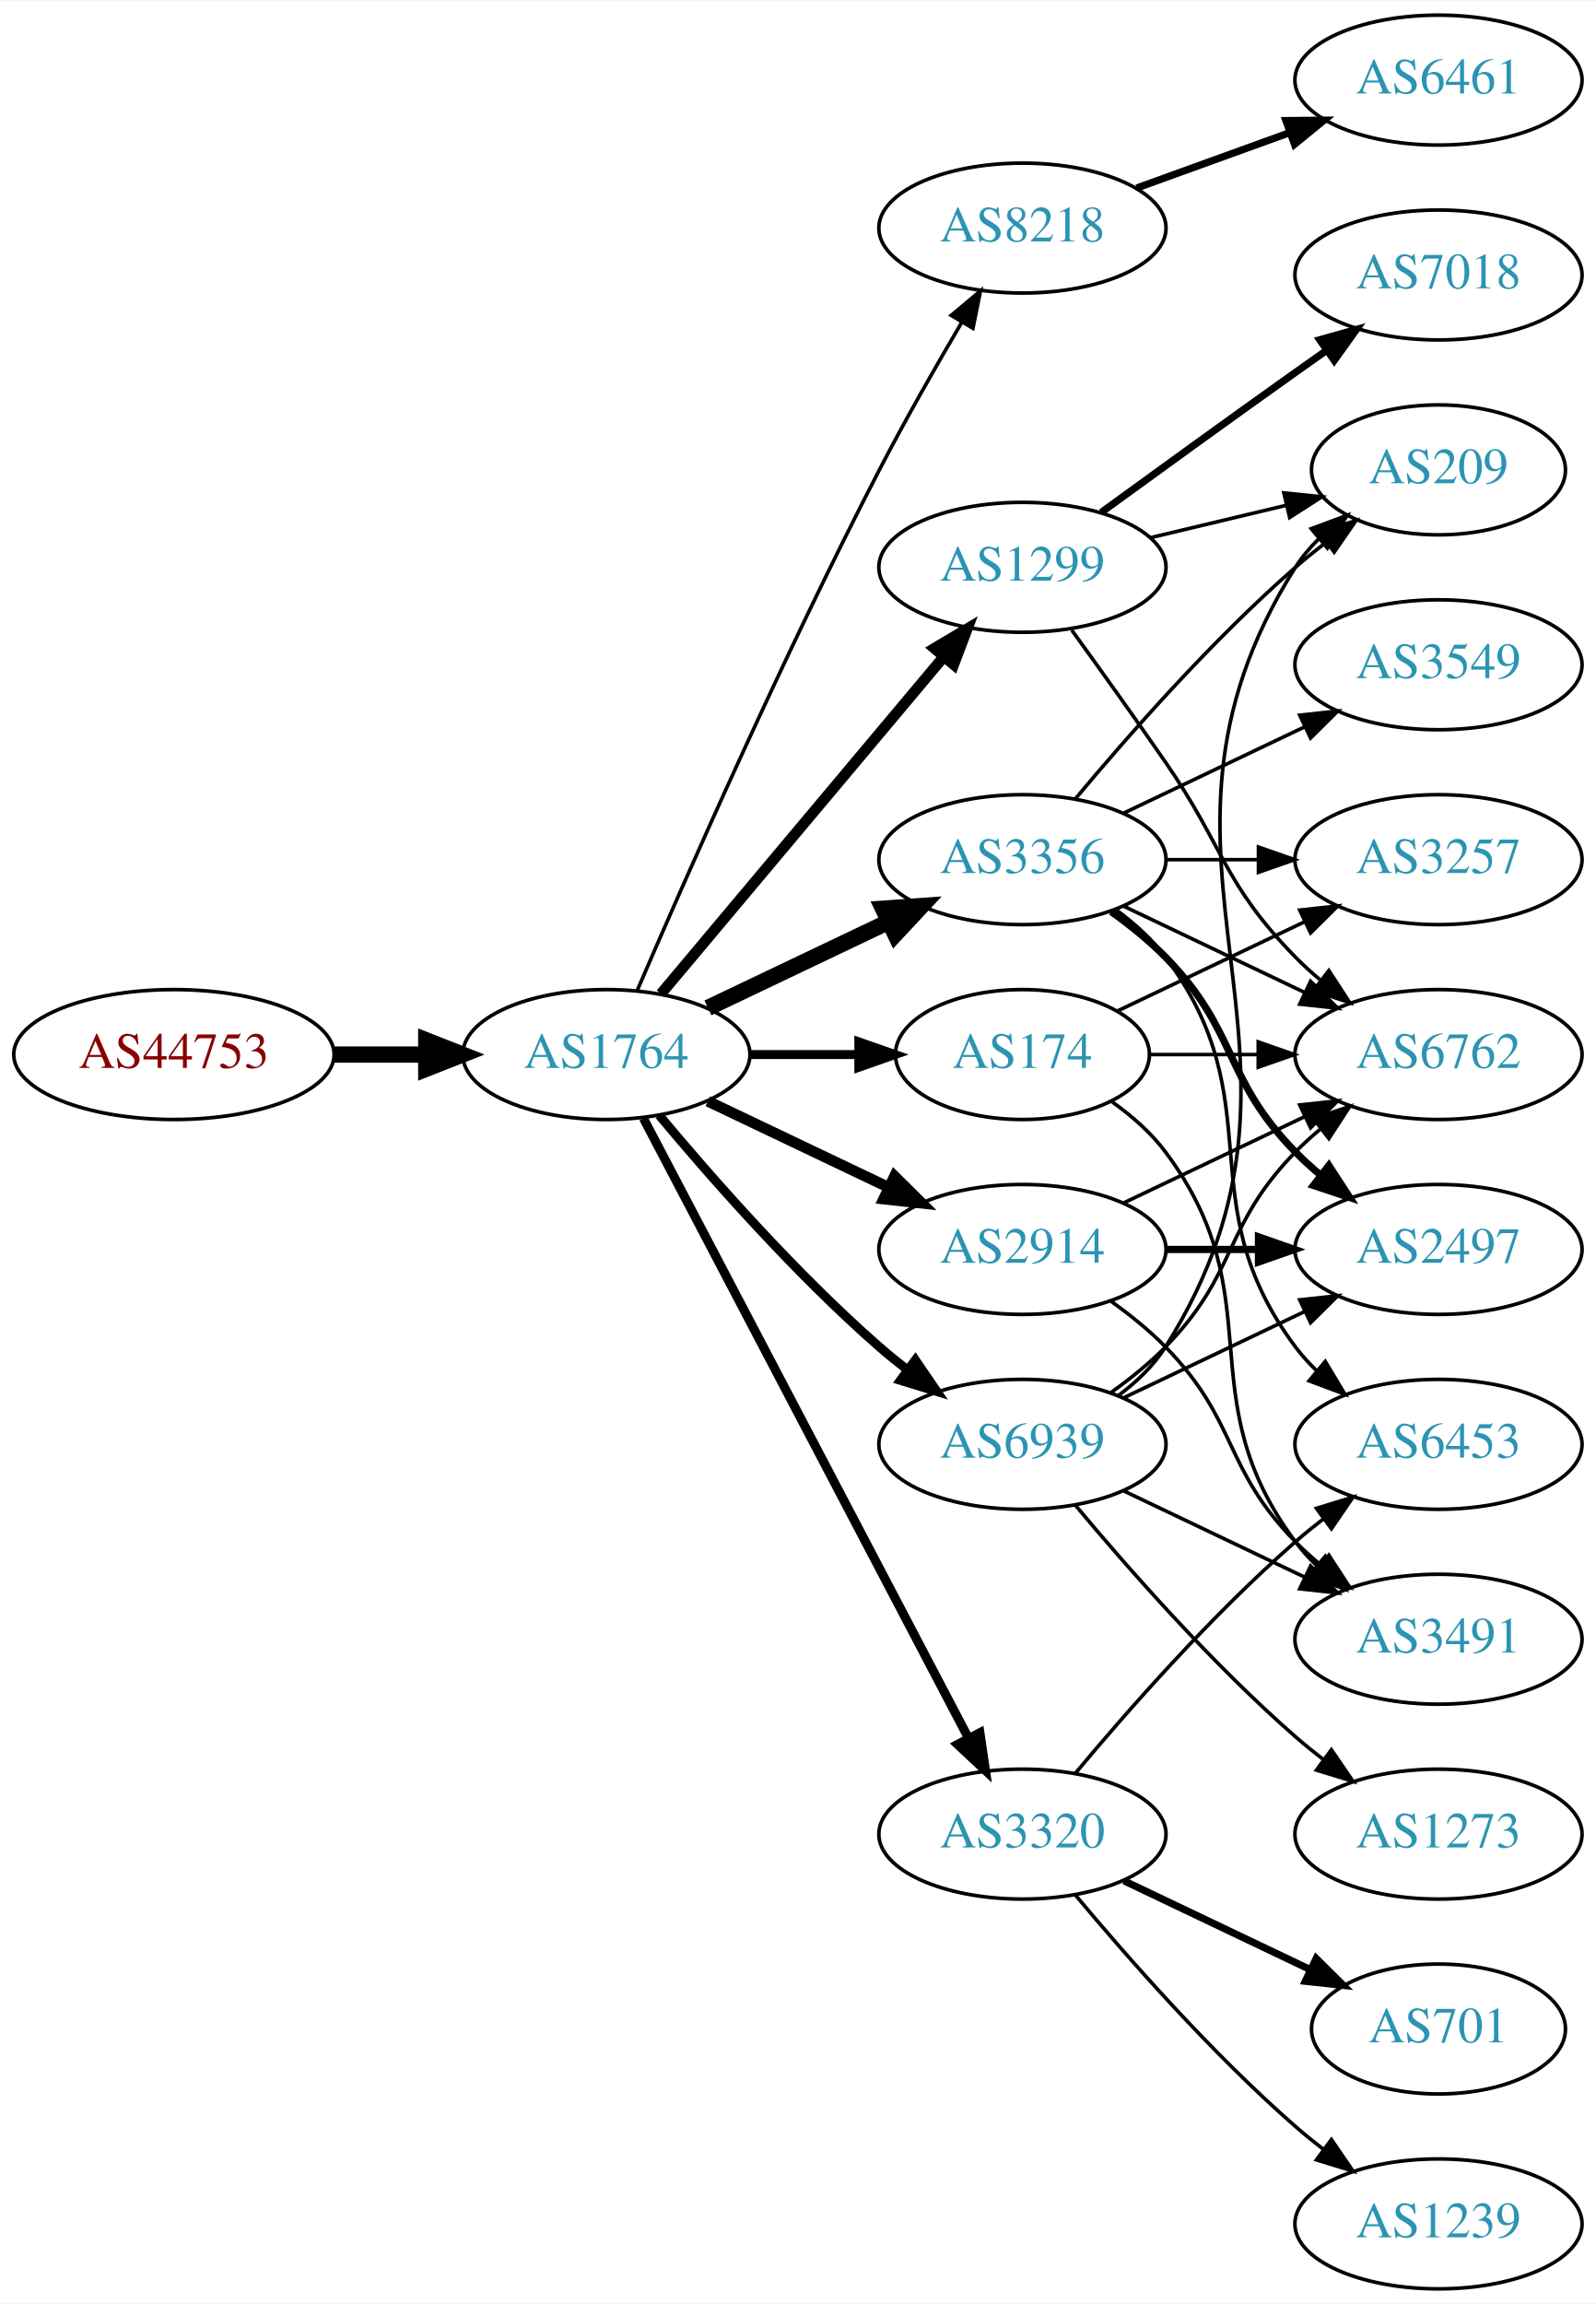
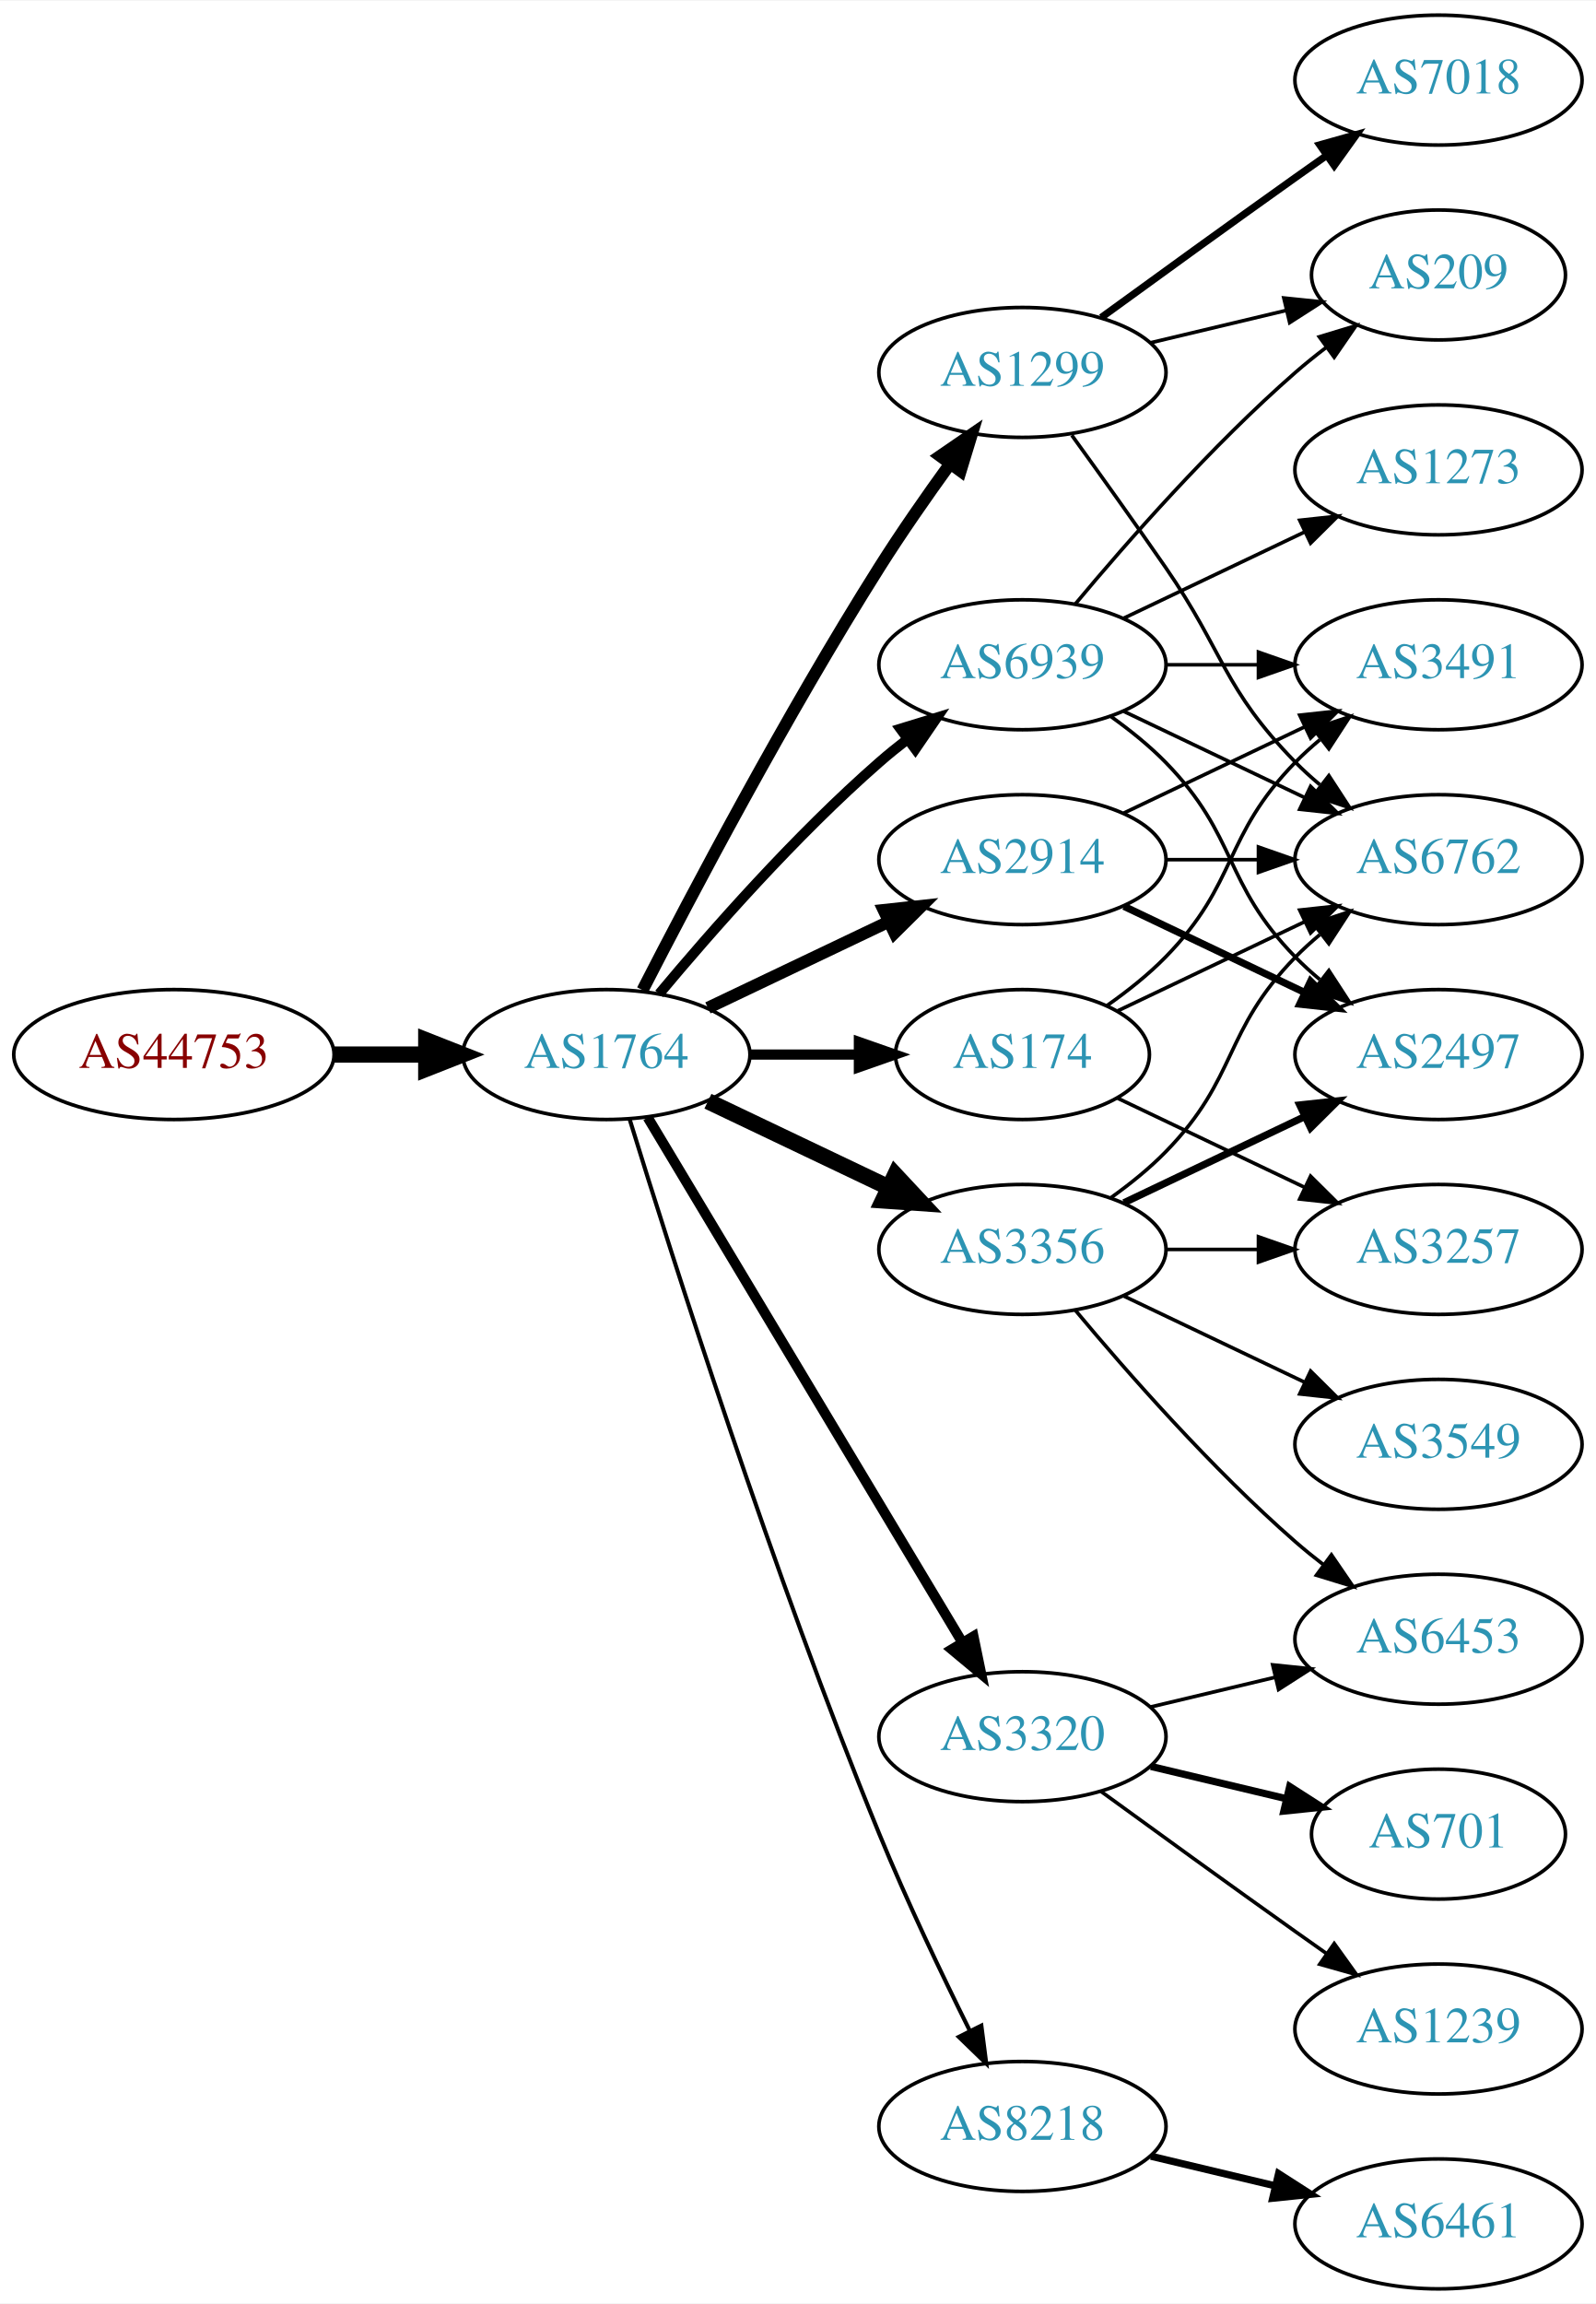
<svg xmlns="http://www.w3.org/2000/svg" xmlns:xlink="http://www.w3.org/1999/xlink" width="442pt" height="638pt" viewBox="0.00 0.00 442.27 638.00">
  <g id="graph0" class="graph" transform="scale(1 1) rotate(0) translate(4 634)">
    <polygon fill="white" stroke="none" points="-4,4 -4,-634 438.271,-634 438.271,4 -4,4" />
    <g id="node1" class="node">
      <g id="a_node1">
        <a xlink:href="/asn/44753" xlink:title="AS44753 ~ Bacher Systems EDV GmbH [AT]">
          <ellipse fill="#ffffff" stroke="black" cx="44.196" cy="-342" rx="44.393" ry="18" />
          <text text-anchor="middle" x="44.196" y="-338.3" font-family="Times,serif" font-size="14.00" fill="#880000">AS44753</text>
        </a>
      </g>
    </g>
    <g id="node2" class="node">
      <g id="a_node2">
        <a xlink:href="/asn/1764" xlink:title="AS1764 ~ NEXTLAYER-AS [AT]">
          <ellipse fill="#ffffff" stroke="black" cx="164.039" cy="-342" rx="39.794" ry="18" />
          <text text-anchor="middle" x="164.039" y="-338.3" font-family="Times,serif" font-size="14.00" fill="#2c94b3">AS1764</text>
        </a>
      </g>
    </g>
    <g id="edge1" class="edge">
      <path fill="none" stroke="black" stroke-width="4.5" d="M88.407,-342C96.72,-342 105.482,-342 113.965,-342" />
      <polygon fill="black" stroke="black" stroke-width="4.5" points="114.123,-345.938 124.123,-342 114.123,-338.063 114.123,-345.938" />
    </g>
    <g id="node3" class="node">
      <g id="a_node3">
-         <a xlink:href="/asn/8218" xlink:title="AS8218 ~ legacy Neotelecoms [FR]">
-           <ellipse fill="#ffffff" stroke="black" cx="279.332" cy="-571" rx="39.794" ry="18" />
-           <text text-anchor="middle" x="279.332" y="-567.3" font-family="Times,serif" font-size="14.00" fill="#2c94b3">AS8218</text>
+         <a xlink:href="/asn/2914" xlink:title="AS2914 ~ NTT America, Inc. [US]">
+           <ellipse fill="#ffffff" stroke="black" cx="279.332" cy="-396" rx="39.794" ry="18" />
+           <text text-anchor="middle" x="279.332" y="-392.3" font-family="Times,serif" font-size="14.00" fill="#2c94b3">AS2914</text>
        </a>
      </g>
    </g>
    <g id="edge2" class="edge">
-       <path fill="none" stroke="black" d="M172.584,-359.753C185.509,-389.834 213.073,-452.568 239.685,-504 246.766,-517.685 255.264,-532.564 262.486,-544.816" />
-       <polygon fill="black" stroke="black" points="259.596,-546.804 267.715,-553.61 265.613,-543.226 259.596,-546.804" />
+       <path fill="none" stroke="black" stroke-width="3.375" d="M192.175,-354.934C207.169,-362.081 225.99,-371.052 242.213,-378.785" />
+       <polygon fill="black" stroke="black" stroke-width="3.375" points="240.884,-382.028 251.417,-383.171 243.895,-375.709 240.884,-382.028" />
    </g>
    <g id="node4" class="node">
      <g id="a_node4">
-         <a xlink:href="/asn/3356" xlink:title="AS3356 ~ Level 3 Parent, LLC [US]">
-           <ellipse fill="#ffffff" stroke="black" cx="279.332" cy="-396" rx="39.794" ry="18" />
-           <text text-anchor="middle" x="279.332" y="-392.3" font-family="Times,serif" font-size="14.00" fill="#2c94b3">AS3356</text>
+         <a xlink:href="/asn/174" xlink:title="AS174 ~ Cogent Communications [US]">
+           <ellipse fill="#ffffff" stroke="black" cx="279.332" cy="-342" rx="35.194" ry="18" />
+           <text text-anchor="middle" x="279.332" y="-338.3" font-family="Times,serif" font-size="14.00" fill="#2c94b3">AS174</text>
        </a>
      </g>
    </g>
    <g id="edge3" class="edge">
-       <path fill="none" stroke="black" stroke-width="4.5" d="M192.175,-354.934C207.169,-362.081 225.99,-371.052 242.213,-378.785" />
-       <polygon fill="black" stroke="black" stroke-width="4.5" points="240.695,-382.423 251.417,-383.171 244.084,-375.314 240.695,-382.423" />
+       <path fill="none" stroke="black" stroke-width="2.812" d="M203.711,-342C213.416,-342 223.907,-342 233.87,-342" />
+       <polygon fill="black" stroke="black" stroke-width="2.812" points="234.006,-345.5 244.006,-342 234.006,-338.5 234.006,-345.5" />
    </g>
    <g id="node5" class="node">
      <g id="a_node5">
        <a xlink:href="/asn/1299" xlink:title="AS1299 ~ Telia Carrier [EU]">
-           <ellipse fill="#ffffff" stroke="black" cx="279.332" cy="-477" rx="39.794" ry="18" />
-           <text text-anchor="middle" x="279.332" y="-473.3" font-family="Times,serif" font-size="14.00" fill="#2c94b3">AS1299</text>
+           <ellipse fill="#ffffff" stroke="black" cx="279.332" cy="-531" rx="39.794" ry="18" />
+           <text text-anchor="middle" x="279.332" y="-527.3" font-family="Times,serif" font-size="14.00" fill="#2c94b3">AS1299</text>
        </a>
      </g>
    </g>
    <g id="edge4" class="edge">
-       <path fill="none" stroke="black" stroke-width="3" d="M179.158,-358.825C198.833,-382.269 234.637,-424.934 257.415,-452.076" />
-       <polygon fill="black" stroke="black" stroke-width="3" points="254.925,-454.553 264.034,-459.963 260.287,-450.053 254.925,-454.553" />
+       <path fill="none" stroke="black" stroke-width="3.375" d="M174.065,-359.852C187.501,-386.055 213.95,-436.237 239.685,-477 245.748,-486.604 252.868,-496.813 259.333,-505.739" />
+       <polygon fill="black" stroke="black" stroke-width="3.375" points="256.54,-507.848 265.276,-513.843 262.185,-503.709 256.54,-507.848" />
    </g>
    <g id="node6" class="node">
      <g id="a_node6">
-         <a xlink:href="/asn/2914" xlink:title="AS2914 ~ NTT America, Inc. [US]">
-           <ellipse fill="#ffffff" stroke="black" cx="279.332" cy="-288" rx="39.794" ry="18" />
-           <text text-anchor="middle" x="279.332" y="-284.3" font-family="Times,serif" font-size="14.00" fill="#2c94b3">AS2914</text>
+         <a xlink:href="/asn/8218" xlink:title="AS8218 ~ legacy Neotelecoms [FR]">
+           <ellipse fill="#ffffff" stroke="black" cx="279.332" cy="-45" rx="39.794" ry="18" />
+           <text text-anchor="middle" x="279.332" y="-41.3" font-family="Times,serif" font-size="14.00" fill="#2c94b3">AS8218</text>
        </a>
      </g>
    </g>
    <g id="edge5" class="edge">
-       <path fill="none" stroke="black" stroke-width="3" d="M192.175,-329.066C207.169,-321.919 225.99,-312.948 242.213,-305.215" />
-       <polygon fill="black" stroke="black" stroke-width="3" points="243.895,-308.291 251.417,-300.829 240.884,-301.972 243.895,-308.291" />
+       <path fill="none" stroke="black" stroke-width="1.125" d="M170.47,-324.11C181.962,-286.796 210.12,-198.14 239.685,-126 247.269,-107.494 256.964,-87.182 264.746,-71.528" />
+       <polygon fill="black" stroke="black" stroke-width="1.125" points="267.95,-72.948 269.308,-62.44 261.694,-69.807 267.95,-72.948" />
    </g>
    <g id="node7" class="node">
      <g id="a_node7">
-         <a xlink:href="/asn/174" xlink:title="AS174 ~ Cogent Communications [US]">
-           <ellipse fill="#ffffff" stroke="black" cx="279.332" cy="-342" rx="35.194" ry="18" />
-           <text text-anchor="middle" x="279.332" y="-338.3" font-family="Times,serif" font-size="14.00" fill="#2c94b3">AS174</text>
+         <a xlink:href="/asn/3356" xlink:title="AS3356 ~ Level 3 Parent, LLC [US]">
+           <ellipse fill="#ffffff" stroke="black" cx="279.332" cy="-288" rx="39.794" ry="18" />
+           <text text-anchor="middle" x="279.332" y="-284.3" font-family="Times,serif" font-size="14.00" fill="#2c94b3">AS3356</text>
        </a>
      </g>
    </g>
    <g id="edge6" class="edge">
-       <path fill="none" stroke="black" stroke-width="2.5" d="M203.711,-342C213.416,-342 223.907,-342 233.87,-342" />
-       <polygon fill="black" stroke="black" stroke-width="2.5" points="234.006,-345.5 244.006,-342 234.006,-338.5 234.006,-345.5" />
+       <path fill="none" stroke="black" stroke-width="4.5" d="M192.175,-329.066C207.169,-321.919 225.99,-312.948 242.213,-305.215" />
+       <polygon fill="black" stroke="black" stroke-width="4.5" points="244.084,-308.686 251.417,-300.829 240.695,-301.577 244.084,-308.686" />
    </g>
    <g id="node8" class="node">
      <g id="a_node8">
        <a xlink:href="/asn/3320" xlink:title="AS3320 ~ DTAG [DE]">
-           <ellipse fill="#ffffff" stroke="black" cx="279.332" cy="-126" rx="39.794" ry="18" />
-           <text text-anchor="middle" x="279.332" y="-122.3" font-family="Times,serif" font-size="14.00" fill="#2c94b3">AS3320</text>
+           <ellipse fill="#ffffff" stroke="black" cx="279.332" cy="-153" rx="39.794" ry="18" />
+           <text text-anchor="middle" x="279.332" y="-149.3" font-family="Times,serif" font-size="14.00" fill="#2c94b3">AS3320</text>
        </a>
      </g>
    </g>
    <g id="edge7" class="edge">
-       <path fill="none" stroke="black" stroke-width="2.5" d="M174.31,-324.324C194.151,-286.495 240.829,-197.501 264.316,-152.722" />
-       <polygon fill="black" stroke="black" stroke-width="2.5" points="267.546,-154.099 269.091,-143.617 261.347,-150.848 267.546,-154.099" />
+       <path fill="none" stroke="black" stroke-width="2.812" d="M175.494,-324.558C195.475,-291.225 239.18,-218.314 262.666,-179.134" />
+       <polygon fill="black" stroke="black" stroke-width="2.812" points="265.762,-180.776 267.902,-170.4 259.758,-177.177 265.762,-180.776" />
    </g>
    <g id="node9" class="node">
      <g id="a_node9">
        <a xlink:href="/asn/6939" xlink:title="AS6939 ~ Hurricane Electric LLC [US]">
-           <ellipse fill="#ffffff" stroke="black" cx="279.332" cy="-234" rx="39.794" ry="18" />
-           <text text-anchor="middle" x="279.332" y="-230.3" font-family="Times,serif" font-size="14.00" fill="#2c94b3">AS6939</text>
+           <ellipse fill="#ffffff" stroke="black" cx="279.332" cy="-450" rx="39.794" ry="18" />
+           <text text-anchor="middle" x="279.332" y="-446.3" font-family="Times,serif" font-size="14.00" fill="#2c94b3">AS6939</text>
        </a>
      </g>
    </g>
    <g id="edge8" class="edge">
-       <path fill="none" stroke="black" stroke-width="2.5" d="M178.669,-325.183C192.951,-308.071 216.498,-281.255 239.685,-261 242.151,-258.846 244.789,-256.706 247.487,-254.628" />
-       <polygon fill="black" stroke="black" stroke-width="2.5" points="249.66,-257.375 255.641,-248.63 245.512,-251.736 249.66,-257.375" />
+       <path fill="none" stroke="black" stroke-width="2.812" d="M178.669,-358.817C192.951,-375.929 216.498,-402.745 239.685,-423 242.151,-425.154 244.789,-427.294 247.487,-429.372" />
+       <polygon fill="black" stroke="black" stroke-width="2.812" points="245.512,-432.264 255.641,-435.37 249.66,-426.625 245.512,-432.264" />
    </g>
    <g id="node10" class="node">
      <g id="a_node10">
-         <a xlink:href="/asn/6461" xlink:title="AS6461 ~ Zayo Bandwidth [US]">
-           <ellipse fill="#ffffff" stroke="black" cx="394.625" cy="-612" rx="39.794" ry="18" />
-           <text text-anchor="middle" x="394.625" y="-608.3" font-family="Times,serif" font-size="14.00" fill="#2c94b3">AS6461</text>
+         <a xlink:href="/asn/2497" xlink:title="AS2497 ~ Internet Initiative Japan Inc. [JP]">
+           <ellipse fill="#ffffff" stroke="black" cx="394.625" cy="-342" rx="39.794" ry="18" />
+           <text text-anchor="middle" x="394.625" y="-338.3" font-family="Times,serif" font-size="14.00" fill="#2c94b3">AS2497</text>
        </a>
      </g>
    </g>
    <g id="edge9" class="edge">
-       <path fill="none" stroke="black" stroke-width="2" d="M310.99,-582.095C323.963,-586.79 339.256,-592.324 353.137,-597.348" />
-       <polygon fill="black" stroke="black" stroke-width="2" points="352.347,-600.784 362.941,-600.896 354.729,-594.202 352.347,-600.784" />
+       <path fill="none" stroke="black" stroke-width="2" d="M307.468,-383.066C322.462,-375.919 341.283,-366.948 357.506,-359.215" />
+       <polygon fill="black" stroke="black" stroke-width="2" points="359.188,-362.291 366.71,-354.829 356.177,-355.972 359.188,-362.291" />
    </g>
    <g id="node11" class="node">
      <g id="a_node11">
-         <a xlink:href="/asn/3549" xlink:title="AS3549 ~ Level 3 Parent, LLC [US]">
+         <a xlink:href="/asn/6762" xlink:title="AS6762 ~ TELECOM ITALIA SPARKLE S.p.A. [IT]">
+           <ellipse fill="#ffffff" stroke="black" cx="394.625" cy="-396" rx="39.794" ry="18" />
+           <text text-anchor="middle" x="394.625" y="-392.3" font-family="Times,serif" font-size="14.00" fill="#2c94b3">AS6762</text>
+         </a>
+       </g>
+     </g>
+     <g id="edge10" class="edge">
+       <path fill="none" stroke="black" d="M319.004,-396C327.207,-396 335.971,-396 344.503,-396" />
+       <polygon fill="black" stroke="black" points="344.742,-399.5 354.742,-396 344.742,-392.5 344.742,-399.5" />
+     </g>
+     <g id="node12" class="node">
+       <g id="a_node12">
+         <a xlink:href="/asn/3491" xlink:title="AS3491 ~ PCCW Global, Inc. [US]">
          <ellipse fill="#ffffff" stroke="black" cx="394.625" cy="-450" rx="39.794" ry="18" />
-           <text text-anchor="middle" x="394.625" y="-446.3" font-family="Times,serif" font-size="14.00" fill="#2c94b3">AS3549</text>
-         </a>
-       </g>
-     </g>
-     <g id="edge10" class="edge">
+           <text text-anchor="middle" x="394.625" y="-446.3" font-family="Times,serif" font-size="14.00" fill="#2c94b3">AS3491</text>
+         </a>
+       </g>
+     </g>
+     <g id="edge11" class="edge">
      <path fill="none" stroke="black" d="M307.468,-408.934C322.462,-416.081 341.283,-425.052 357.506,-432.785" />
      <polygon fill="black" stroke="black" points="356.177,-436.028 366.71,-437.171 359.188,-429.709 356.177,-436.028" />
    </g>
-     <g id="node12" class="node">
-       <g id="a_node12">
-         <a xlink:href="/asn/6762" xlink:title="AS6762 ~ TELECOM ITALIA SPARKLE S.p.A. [IT]">
-           <ellipse fill="#ffffff" stroke="black" cx="394.625" cy="-342" rx="39.794" ry="18" />
-           <text text-anchor="middle" x="394.625" y="-338.3" font-family="Times,serif" font-size="14.00" fill="#2c94b3">AS6762</text>
-         </a>
-       </g>
-     </g>
-     <g id="edge11" class="edge">
-       <path fill="none" stroke="black" d="M307.468,-383.066C322.462,-375.919 341.283,-366.948 357.506,-359.215" />
-       <polygon fill="black" stroke="black" points="359.188,-362.291 366.71,-354.829 356.177,-355.972 359.188,-362.291" />
+     <g id="edge13" class="edge">
+       <path fill="none" stroke="black" d="M305.757,-354.119C321.059,-361.413 340.783,-370.814 357.665,-378.86" />
+       <polygon fill="black" stroke="black" points="356.172,-382.026 366.705,-383.169 359.184,-375.707 356.172,-382.026" />
+     </g>
+     <g id="edge12" class="edge">
+       <path fill="none" stroke="black" d="M302.714,-355.532C308.356,-359.49 314.17,-364.086 318.978,-369 339.151,-389.617 334.806,-402.383 354.978,-423 357.071,-425.139 359.354,-427.218 361.731,-429.21" />
+       <polygon fill="black" stroke="black" points="359.974,-432.275 370.031,-435.611 364.249,-426.732 359.974,-432.275" />
    </g>
    <g id="node13" class="node">
      <g id="a_node13">
        <a xlink:href="/asn/3257" xlink:title="AS3257 ~ GTT [DE]">
-           <ellipse fill="#ffffff" stroke="black" cx="394.625" cy="-396" rx="39.794" ry="18" />
-           <text text-anchor="middle" x="394.625" y="-392.3" font-family="Times,serif" font-size="14.00" fill="#2c94b3">AS3257</text>
-         </a>
-       </g>
-     </g>
-     <g id="edge12" class="edge">
-       <path fill="none" stroke="black" d="M319.004,-396C327.207,-396 335.971,-396 344.503,-396" />
-       <polygon fill="black" stroke="black" points="344.742,-399.5 354.742,-396 344.742,-392.5 344.742,-399.5" />
+           <ellipse fill="#ffffff" stroke="black" cx="394.625" cy="-288" rx="39.794" ry="18" />
+           <text text-anchor="middle" x="394.625" y="-284.3" font-family="Times,serif" font-size="14.00" fill="#2c94b3">AS3257</text>
+         </a>
+       </g>
+     </g>
+     <g id="edge14" class="edge">
+       <path fill="none" stroke="black" d="M305.757,-329.881C321.059,-322.587 340.783,-313.186 357.665,-305.14" />
+       <polygon fill="black" stroke="black" points="359.184,-308.293 366.705,-300.831 356.172,-301.974 359.184,-308.293" />
+     </g>
+     <g id="edge15" class="edge">
+       <path fill="none" stroke="black" d="M293.011,-513.594C300.626,-503.063 310.459,-489.33 318.978,-477 335.374,-453.269 334.806,-443.617 354.978,-423 357.071,-420.861 359.354,-418.782 361.731,-416.79" />
+       <polygon fill="black" stroke="black" points="364.249,-419.268 370.031,-410.389 359.974,-413.725 364.249,-419.268" />
    </g>
    <g id="node14" class="node">
      <g id="a_node14">
-         <a xlink:href="/asn/6453" xlink:title="AS6453 ~ TATA COMMUNICATIONS (AMERICA) INC [US]">
-           <ellipse fill="#ffffff" stroke="black" cx="394.625" cy="-234" rx="39.794" ry="18" />
-           <text text-anchor="middle" x="394.625" y="-230.3" font-family="Times,serif" font-size="14.00" fill="#2c94b3">AS6453</text>
-         </a>
-       </g>
-     </g>
-     <g id="edge13" class="edge">
-       <path fill="none" stroke="black" d="M305.262,-382.118C310.338,-378.389 315.256,-373.984 318.978,-369 349.249,-328.458 324.707,-301.542 354.978,-261 356.723,-258.664 358.73,-256.455 360.893,-254.383" />
-       <polygon fill="black" stroke="black" points="363.253,-256.973 368.694,-247.882 358.771,-251.595 363.253,-256.973" />
+         <a xlink:href="/asn/7018" xlink:title="AS7018 ~ AT&amp;T Services, Inc. [US]">
+           <ellipse fill="#ffffff" stroke="black" cx="394.625" cy="-612" rx="39.794" ry="18" />
+           <text text-anchor="middle" x="394.625" y="-608.3" font-family="Times,serif" font-size="14.00" fill="#2c94b3">AS7018</text>
+         </a>
+       </g>
+     </g>
+     <g id="edge16" class="edge">
+       <path fill="none" stroke="black" stroke-width="2" d="M301.18,-546.222C316.114,-557.091 336.727,-572.025 354.978,-585 357.799,-587.005 360.742,-589.085 363.69,-591.159" />
+       <polygon fill="black" stroke="black" stroke-width="2" points="361.717,-594.05 371.914,-596.926 365.736,-588.319 361.717,-594.05" />
    </g>
    <g id="node15" class="node">
      <g id="a_node15">
-         <a xlink:href="/asn/2497" xlink:title="AS2497 ~ Internet Initiative Japan Inc. [JP]">
-           <ellipse fill="#ffffff" stroke="black" cx="394.625" cy="-288" rx="39.794" ry="18" />
-           <text text-anchor="middle" x="394.625" y="-284.3" font-family="Times,serif" font-size="14.00" fill="#2c94b3">AS2497</text>
-         </a>
-       </g>
-     </g>
-     <g id="edge14" class="edge">
-       <path fill="none" stroke="black" stroke-width="2" d="M303.926,-381.611C309.182,-377.852 314.513,-373.563 318.978,-369 339.151,-348.383 334.806,-335.617 354.978,-315 357.071,-312.861 359.354,-310.782 361.731,-308.79" />
-       <polygon fill="black" stroke="black" stroke-width="2" points="364.249,-311.268 370.031,-302.389 359.974,-305.725 364.249,-311.268" />
+         <a xlink:href="/asn/209" xlink:title="AS209 ~ CenturyLink Communications, LLC [US]">
+           <ellipse fill="#ffffff" stroke="black" cx="394.625" cy="-558" rx="35.194" ry="18" />
+           <text text-anchor="middle" x="394.625" y="-554.3" font-family="Times,serif" font-size="14.00" fill="#2c94b3">AS209</text>
+         </a>
+       </g>
+     </g>
+     <g id="edge17" class="edge">
+       <path fill="none" stroke="black" d="M314.939,-539.248C326.733,-542.058 340.038,-545.229 352.306,-548.153" />
+       <polygon fill="black" stroke="black" points="351.772,-551.624 362.311,-550.537 353.394,-544.814 351.772,-551.624" />
    </g>
    <g id="node16" class="node">
      <g id="a_node16">
-         <a xlink:href="/asn/209" xlink:title="AS209 ~ CenturyLink Communications, LLC [US]">
-           <ellipse fill="#ffffff" stroke="black" cx="394.625" cy="-504" rx="35.194" ry="18" />
-           <text text-anchor="middle" x="394.625" y="-500.3" font-family="Times,serif" font-size="14.00" fill="#2c94b3">AS209</text>
-         </a>
-       </g>
-     </g>
-     <g id="edge15" class="edge">
-       <path fill="none" stroke="black" d="M293.962,-412.817C308.244,-429.929 331.791,-456.745 354.978,-477 357.648,-479.332 360.521,-481.648 363.451,-483.886" />
-       <polygon fill="black" stroke="black" points="361.602,-486.87 371.742,-489.939 365.729,-481.216 361.602,-486.87" />
-     </g>
-     <g id="edge17" class="edge">
-       <path fill="none" stroke="black" d="M293.011,-459.594C300.626,-449.063 310.459,-435.33 318.978,-423 335.374,-399.269 334.806,-389.617 354.978,-369 357.071,-366.861 359.354,-364.782 361.731,-362.79" />
-       <polygon fill="black" stroke="black" points="364.249,-365.268 370.031,-356.389 359.974,-359.725 364.249,-365.268" />
+         <a xlink:href="/asn/6461" xlink:title="AS6461 ~ Zayo Bandwidth [US]">
+           <ellipse fill="#ffffff" stroke="black" cx="394.625" cy="-18" rx="39.794" ry="18" />
+           <text text-anchor="middle" x="394.625" y="-14.3" font-family="Times,serif" font-size="14.00" fill="#2c94b3">AS6461</text>
+         </a>
+       </g>
    </g>
    <g id="edge18" class="edge">
-       <path fill="none" stroke="black" d="M314.939,-485.248C326.733,-488.058 340.038,-491.229 352.306,-494.153" />
-       <polygon fill="black" stroke="black" points="351.772,-497.624 362.311,-496.537 353.394,-490.814 351.772,-497.624" />
+       <path fill="none" stroke="black" stroke-width="2" d="M314.939,-36.752C325.81,-34.162 337.964,-31.265 349.407,-28.538" />
+       <polygon fill="black" stroke="black" stroke-width="2" points="350.313,-31.92 359.229,-26.197 348.69,-25.111 350.313,-31.92" />
+     </g>
+     <g id="edge22" class="edge">
+       <path fill="none" stroke="black" stroke-width="2" d="M307.468,-300.934C322.462,-308.081 341.283,-317.052 357.506,-324.785" />
+       <polygon fill="black" stroke="black" stroke-width="2" points="356.177,-328.028 366.71,-329.171 359.188,-321.709 356.177,-328.028" />
+     </g>
+     <g id="edge21" class="edge">
+       <path fill="none" stroke="black" d="M303.926,-302.389C309.182,-306.148 314.513,-310.437 318.978,-315 339.151,-335.617 334.806,-348.383 354.978,-369 357.071,-371.139 359.354,-373.218 361.731,-375.21" />
+       <polygon fill="black" stroke="black" points="359.974,-378.275 370.031,-381.611 364.249,-372.732 359.974,-378.275" />
+     </g>
+     <g id="edge23" class="edge">
+       <path fill="none" stroke="black" d="M319.004,-288C327.207,-288 335.971,-288 344.503,-288" />
+       <polygon fill="black" stroke="black" points="344.742,-291.5 354.742,-288 344.742,-284.5 344.742,-291.5" />
    </g>
    <g id="node17" class="node">
      <g id="a_node17">
-         <a xlink:href="/asn/7018" xlink:title="AS7018 ~ AT&amp;T Services, Inc. [US]">
-           <ellipse fill="#ffffff" stroke="black" cx="394.625" cy="-558" rx="39.794" ry="18" />
-           <text text-anchor="middle" x="394.625" y="-554.3" font-family="Times,serif" font-size="14.00" fill="#2c94b3">AS7018</text>
-         </a>
-       </g>
-     </g>
-     <g id="edge16" class="edge">
-       <path fill="none" stroke="black" stroke-width="2" d="M301.18,-492.222C316.114,-503.091 336.727,-518.025 354.978,-531 357.799,-533.005 360.742,-535.085 363.69,-537.159" />
-       <polygon fill="black" stroke="black" stroke-width="2" points="361.717,-540.05 371.914,-542.926 365.736,-534.319 361.717,-540.05" />
-     </g>
-     <g id="edge21" class="edge">
-       <path fill="none" stroke="black" d="M307.468,-300.934C322.462,-308.081 341.283,-317.052 357.506,-324.785" />
-       <polygon fill="black" stroke="black" points="356.177,-328.028 366.71,-329.171 359.188,-321.709 356.177,-328.028" />
-     </g>
-     <g id="edge20" class="edge">
-       <path fill="none" stroke="black" stroke-width="2" d="M319.004,-288C327.207,-288 335.971,-288 344.503,-288" />
-       <polygon fill="black" stroke="black" stroke-width="2" points="344.742,-291.5 354.742,-288 344.742,-284.5 344.742,-291.5" />
+         <a xlink:href="/asn/3549" xlink:title="AS3549 ~ Level 3 Parent, LLC [US]">
+           <ellipse fill="#ffffff" stroke="black" cx="394.625" cy="-234" rx="39.794" ry="18" />
+           <text text-anchor="middle" x="394.625" y="-230.3" font-family="Times,serif" font-size="14.00" fill="#2c94b3">AS3549</text>
+         </a>
+       </g>
+     </g>
+     <g id="edge19" class="edge">
+       <path fill="none" stroke="black" d="M307.468,-275.066C322.462,-267.919 341.283,-258.948 357.506,-251.215" />
+       <polygon fill="black" stroke="black" points="359.188,-254.291 366.71,-246.829 356.177,-247.972 359.188,-254.291" />
    </g>
    <g id="node18" class="node">
      <g id="a_node18">
-         <a xlink:href="/asn/3491" xlink:title="AS3491 ~ PCCW Global, Inc. [US]">
+         <a xlink:href="/asn/6453" xlink:title="AS6453 ~ TATA COMMUNICATIONS (AMERICA) INC [US]">
          <ellipse fill="#ffffff" stroke="black" cx="394.625" cy="-180" rx="39.794" ry="18" />
-           <text text-anchor="middle" x="394.625" y="-176.3" font-family="Times,serif" font-size="14.00" fill="#2c94b3">AS3491</text>
-         </a>
-       </g>
-     </g>
-     <g id="edge19" class="edge">
-       <path fill="none" stroke="black" d="M303.926,-273.611C309.182,-269.852 314.513,-265.563 318.978,-261 339.151,-240.383 334.806,-227.617 354.978,-207 357.071,-204.861 359.354,-202.782 361.731,-200.79" />
-       <polygon fill="black" stroke="black" points="364.249,-203.268 370.031,-194.389 359.974,-197.725 364.249,-203.268" />
-     </g>
-     <g id="edge27" class="edge">
-       <path fill="none" stroke="black" d="M314.631,-342C324.008,-342 334.358,-342 344.393,-342" />
-       <polygon fill="black" stroke="black" points="344.681,-345.5 354.681,-342 344.681,-338.5 344.681,-345.5" />
+           <text text-anchor="middle" x="394.625" y="-176.3" font-family="Times,serif" font-size="14.00" fill="#2c94b3">AS6453</text>
+         </a>
+       </g>
+     </g>
+     <g id="edge20" class="edge">
+       <path fill="none" stroke="black" d="M293.962,-271.183C308.244,-254.071 331.791,-227.255 354.978,-207 357.444,-204.846 360.082,-202.706 362.78,-200.628" />
+       <polygon fill="black" stroke="black" points="364.953,-203.375 370.934,-194.63 360.805,-197.736 364.953,-203.375" />
    </g>
    <g id="edge26" class="edge">
-       <path fill="none" stroke="black" d="M305.757,-354.119C321.059,-361.413 340.783,-370.814 357.665,-378.86" />
-       <polygon fill="black" stroke="black" points="356.172,-382.026 366.705,-383.169 359.184,-375.707 356.172,-382.026" />
-     </g>
-     <g id="edge25" class="edge">
-       <path fill="none" stroke="black" d="M304.058,-328.989C309.555,-325.081 314.963,-320.378 318.978,-315 349.249,-274.458 324.707,-247.542 354.978,-207 356.723,-204.664 358.73,-202.455 360.893,-200.383" />
-       <polygon fill="black" stroke="black" points="363.253,-202.973 368.694,-193.882 358.771,-197.595 363.253,-202.973" />
-     </g>
-     <g id="edge24" class="edge">
-       <path fill="none" stroke="black" d="M293.962,-142.817C308.244,-159.929 331.791,-186.745 354.978,-207 357.444,-209.154 360.082,-211.294 362.78,-213.372" />
-       <polygon fill="black" stroke="black" points="360.805,-216.264 370.934,-219.37 364.953,-210.625 360.805,-216.264" />
+       <path fill="none" stroke="black" d="M314.939,-161.248C325.81,-163.838 337.964,-166.735 349.407,-169.462" />
+       <polygon fill="black" stroke="black" points="348.69,-172.889 359.229,-171.803 350.313,-166.08 348.69,-172.889" />
    </g>
    <g id="node19" class="node">
      <g id="a_node19">
        <a xlink:href="/asn/701" xlink:title="AS701 ~ UUNET [US]">
-           <ellipse fill="#ffffff" stroke="black" cx="394.625" cy="-72" rx="35.194" ry="18" />
-           <text text-anchor="middle" x="394.625" y="-68.3" font-family="Times,serif" font-size="14.00" fill="#2c94b3">AS701</text>
-         </a>
-       </g>
-     </g>
-     <g id="edge22" class="edge">
-       <path fill="none" stroke="black" stroke-width="2" d="M307.468,-113.066C322.9,-105.71 342.385,-96.423 358.92,-88.541" />
-       <polygon fill="black" stroke="black" stroke-width="2" points="360.741,-91.551 368.262,-84.089 357.729,-85.232 360.741,-91.551" />
+           <ellipse fill="#ffffff" stroke="black" cx="394.625" cy="-126" rx="35.194" ry="18" />
+           <text text-anchor="middle" x="394.625" y="-122.3" font-family="Times,serif" font-size="14.00" fill="#2c94b3">AS701</text>
+         </a>
+       </g>
+     </g>
+     <g id="edge24" class="edge">
+       <path fill="none" stroke="black" stroke-width="2" d="M314.939,-144.752C326.733,-141.942 340.038,-138.771 352.306,-135.847" />
+       <polygon fill="black" stroke="black" stroke-width="2" points="353.394,-139.186 362.311,-133.463 351.772,-132.376 353.394,-139.186" />
    </g>
    <g id="node20" class="node">
      <g id="a_node20">
        <a xlink:href="/asn/1239" xlink:title="AS1239 ~ Sprint [US]">
-           <ellipse fill="#ffffff" stroke="black" cx="394.625" cy="-18" rx="39.794" ry="18" />
-           <text text-anchor="middle" x="394.625" y="-14.3" font-family="Times,serif" font-size="14.00" fill="#2c94b3">AS1239</text>
-         </a>
-       </g>
-     </g>
-     <g id="edge23" class="edge">
-       <path fill="none" stroke="black" d="M293.962,-109.183C308.244,-92.071 331.791,-65.255 354.978,-45 357.444,-42.846 360.082,-40.706 362.78,-38.628" />
-       <polygon fill="black" stroke="black" points="364.953,-41.375 370.934,-32.63 360.805,-35.736 364.953,-41.375" />
+           <ellipse fill="#ffffff" stroke="black" cx="394.625" cy="-72" rx="39.794" ry="18" />
+           <text text-anchor="middle" x="394.625" y="-68.3" font-family="Times,serif" font-size="14.00" fill="#2c94b3">AS1239</text>
+         </a>
+       </g>
+     </g>
+     <g id="edge25" class="edge">
+       <path fill="none" stroke="black" d="M301.18,-137.778C316.114,-126.909 336.727,-111.975 354.978,-99 357.799,-96.995 360.742,-94.915 363.69,-92.841" />
+       <polygon fill="black" stroke="black" points="365.736,-95.681 371.914,-87.074 361.717,-89.95 365.736,-95.681" />
+     </g>
+     <g id="edge27" class="edge">
+       <path fill="none" stroke="black" d="M303.926,-435.611C309.182,-431.852 314.513,-427.563 318.978,-423 339.151,-402.383 334.806,-389.617 354.978,-369 357.071,-366.861 359.354,-364.782 361.731,-362.79" />
+       <polygon fill="black" stroke="black" points="364.249,-365.268 370.031,-356.389 359.974,-359.725 364.249,-365.268" />
+     </g>
+     <g id="edge29" class="edge">
+       <path fill="none" stroke="black" d="M307.468,-437.066C322.462,-429.919 341.283,-420.948 357.506,-413.215" />
+       <polygon fill="black" stroke="black" points="359.188,-416.291 366.71,-408.829 356.177,-409.972 359.188,-416.291" />
+     </g>
+     <g id="edge30" class="edge">
+       <path fill="none" stroke="black" d="M319.004,-450C327.207,-450 335.971,-450 344.503,-450" />
+       <polygon fill="black" stroke="black" points="344.742,-453.5 354.742,-450 344.742,-446.5 344.742,-453.5" />
    </g>
    <g id="edge28" class="edge">
-       <path fill="none" stroke="black" d="M303.926,-248.389C309.182,-252.148 314.513,-256.437 318.978,-261 339.151,-281.617 334.806,-294.383 354.978,-315 357.071,-317.139 359.354,-319.218 361.731,-321.21" />
-       <polygon fill="black" stroke="black" points="359.974,-324.275 370.031,-327.611 364.249,-318.732 359.974,-324.275" />
-     </g>
-     <g id="edge29" class="edge">
-       <path fill="none" stroke="black" d="M307.468,-246.934C322.462,-254.081 341.283,-263.052 357.506,-270.785" />
-       <polygon fill="black" stroke="black" points="356.177,-274.028 366.71,-275.171 359.188,-267.709 356.177,-274.028" />
-     </g>
-     <g id="edge32" class="edge">
-       <path fill="none" stroke="black" d="M305.858,-247.472C310.903,-251.223 315.658,-255.74 318.978,-261 370.928,-343.3 303.028,-394.7 354.978,-477 356.769,-479.838 358.978,-482.459 361.425,-484.86" />
-       <polygon fill="black" stroke="black" points="359.37,-487.704 369.298,-491.402 363.843,-482.319 359.37,-487.704" />
-     </g>
-     <g id="edge31" class="edge">
-       <path fill="none" stroke="black" d="M307.468,-221.066C322.462,-213.919 341.283,-204.948 357.506,-197.215" />
-       <polygon fill="black" stroke="black" points="359.188,-200.291 366.71,-192.829 356.177,-193.972 359.188,-200.291" />
+       <path fill="none" stroke="black" d="M293.962,-466.817C308.244,-483.929 331.791,-510.745 354.978,-531 357.648,-533.332 360.521,-535.648 363.451,-537.886" />
+       <polygon fill="black" stroke="black" points="361.602,-540.87 371.742,-543.939 365.729,-535.216 361.602,-540.87" />
    </g>
    <g id="node21" class="node">
      <g id="a_node21">
        <a xlink:href="/asn/1273" xlink:title="AS1273 ~ Vodafone Group PLC [EU]">
-           <ellipse fill="#ffffff" stroke="black" cx="394.625" cy="-126" rx="39.794" ry="18" />
-           <text text-anchor="middle" x="394.625" y="-122.3" font-family="Times,serif" font-size="14.00" fill="#2c94b3">AS1273</text>
-         </a>
-       </g>
-     </g>
-     <g id="edge30" class="edge">
-       <path fill="none" stroke="black" d="M293.962,-217.183C308.244,-200.071 331.791,-173.255 354.978,-153 357.444,-150.846 360.082,-148.706 362.78,-146.628" />
-       <polygon fill="black" stroke="black" points="364.953,-149.375 370.934,-140.63 360.805,-143.736 364.953,-149.375" />
+           <ellipse fill="#ffffff" stroke="black" cx="394.625" cy="-504" rx="39.794" ry="18" />
+           <text text-anchor="middle" x="394.625" y="-500.3" font-family="Times,serif" font-size="14.00" fill="#2c94b3">AS1273</text>
+         </a>
+       </g>
+     </g>
+     <g id="edge31" class="edge">
+       <path fill="none" stroke="black" d="M307.468,-462.934C322.462,-470.081 341.283,-479.052 357.506,-486.785" />
+       <polygon fill="black" stroke="black" points="356.177,-490.028 366.71,-491.171 359.188,-483.709 356.177,-490.028" />
    </g>
  </g>
</svg>
